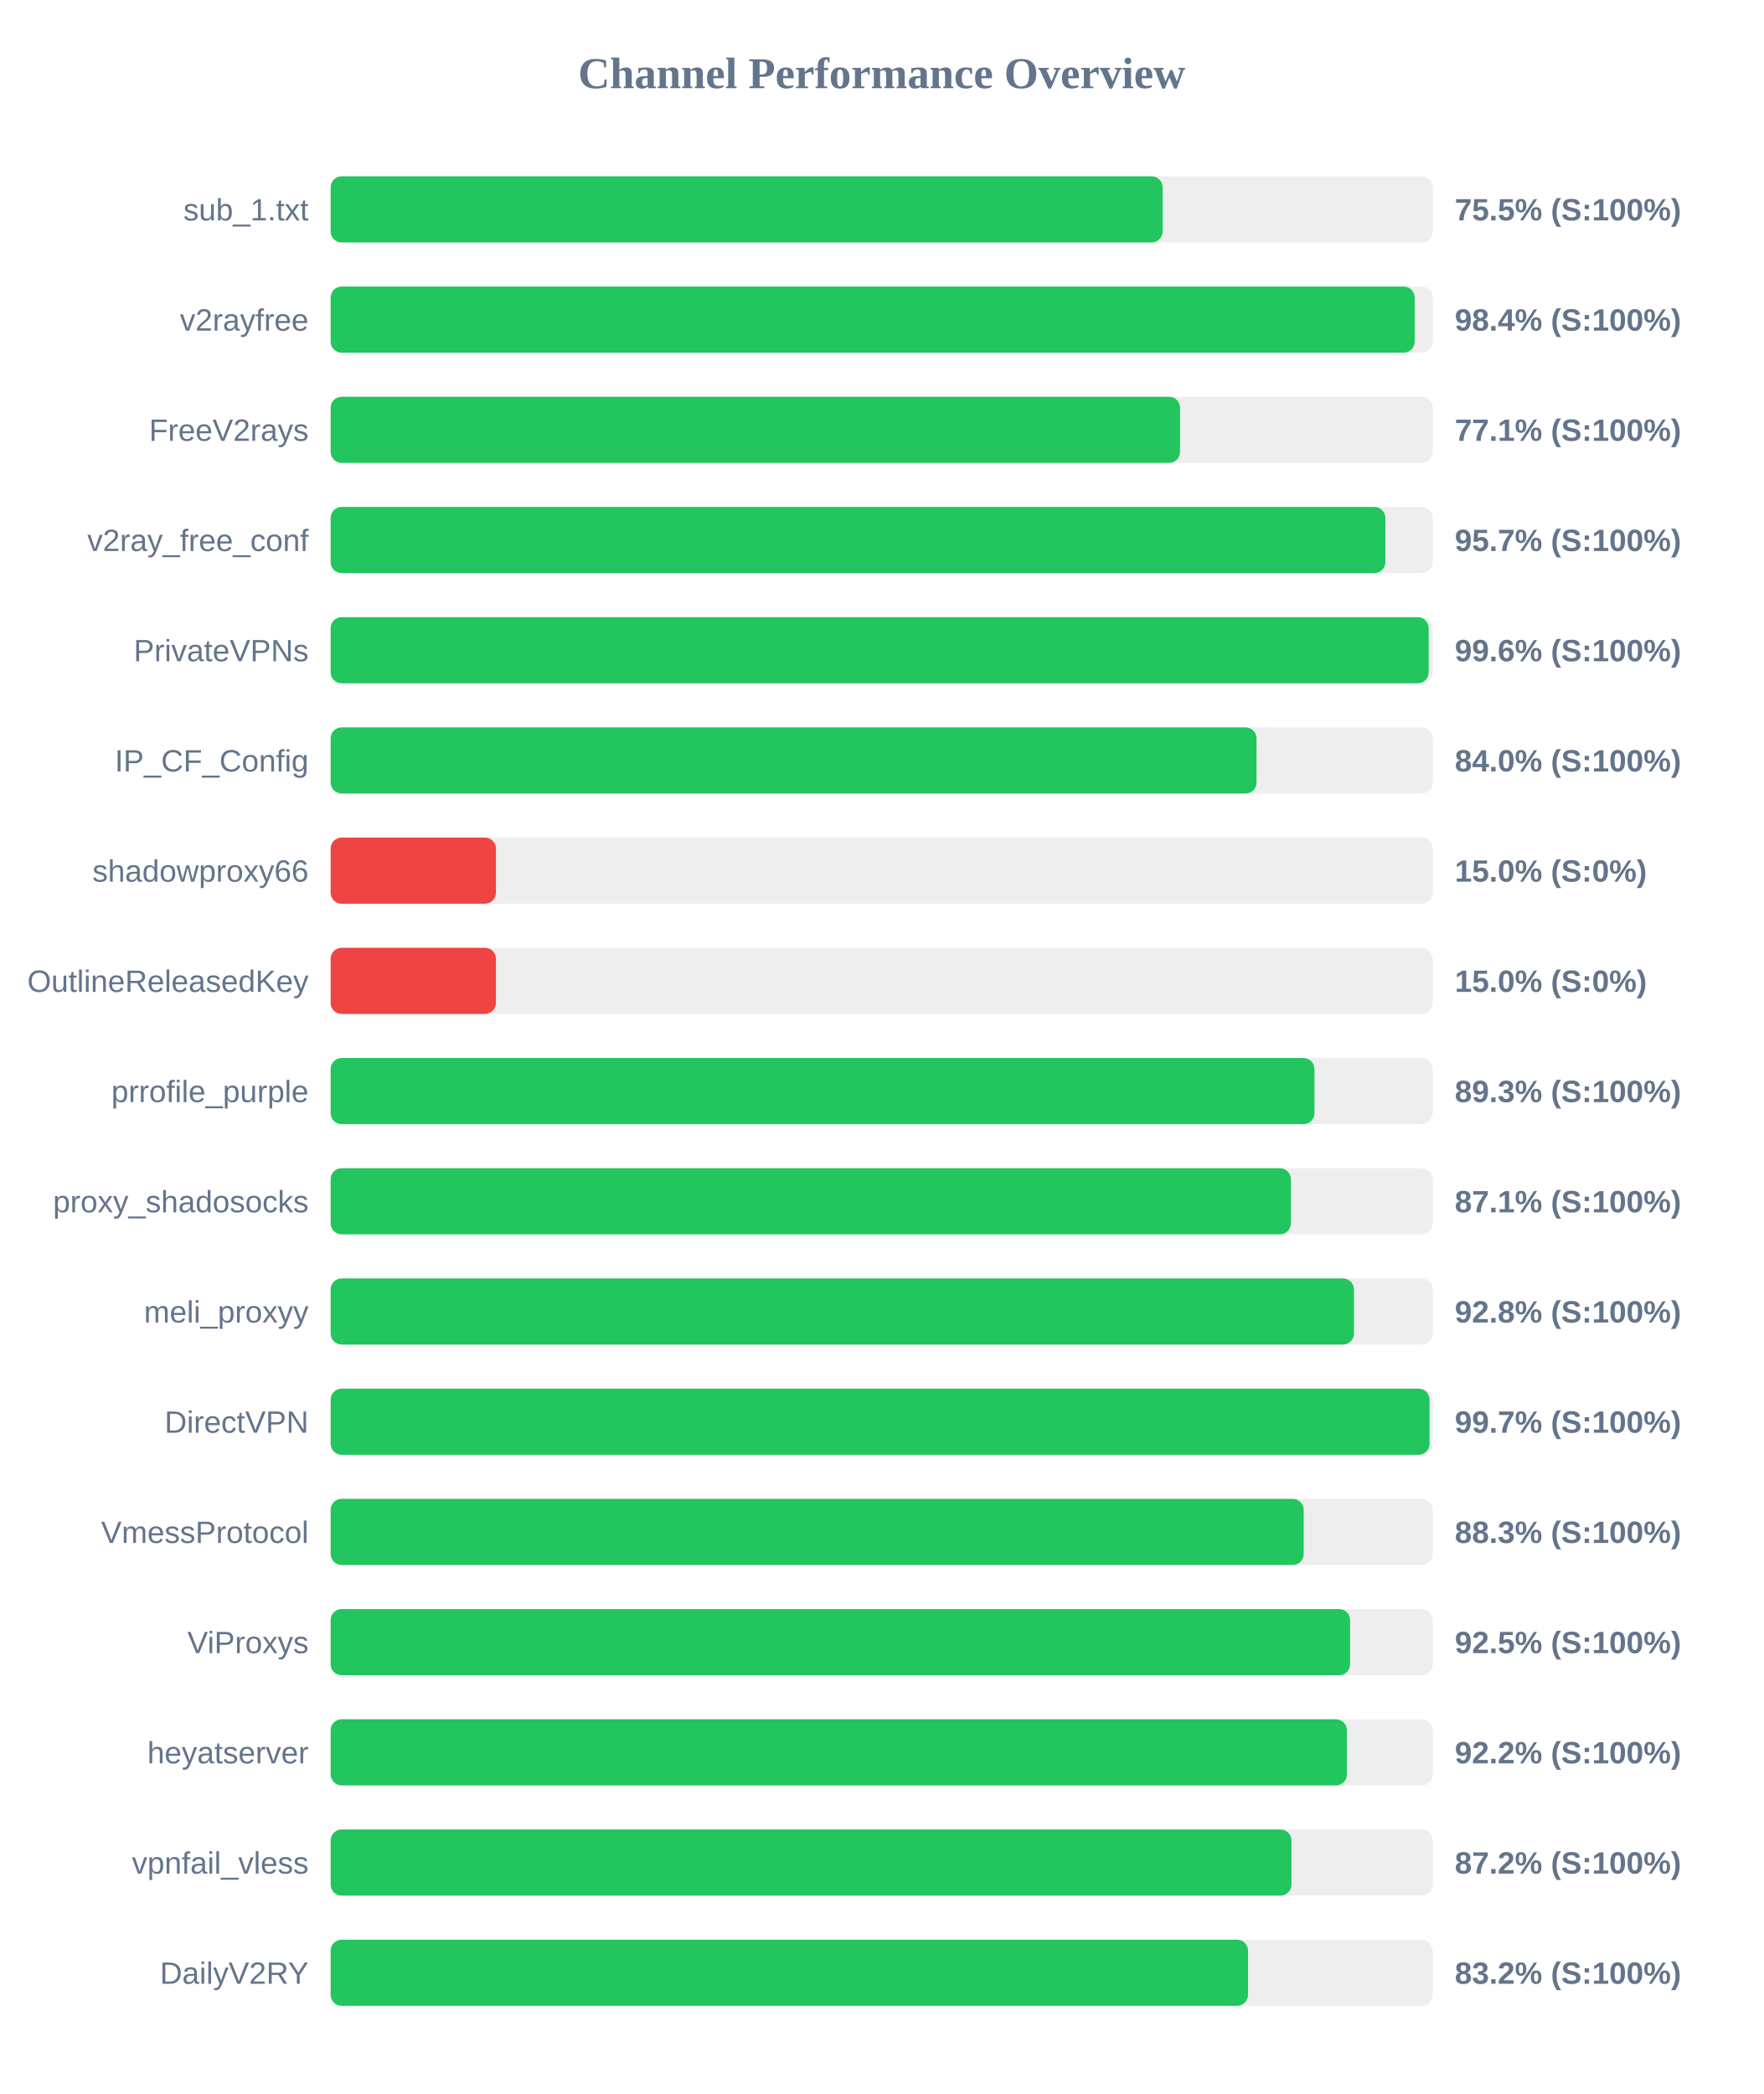
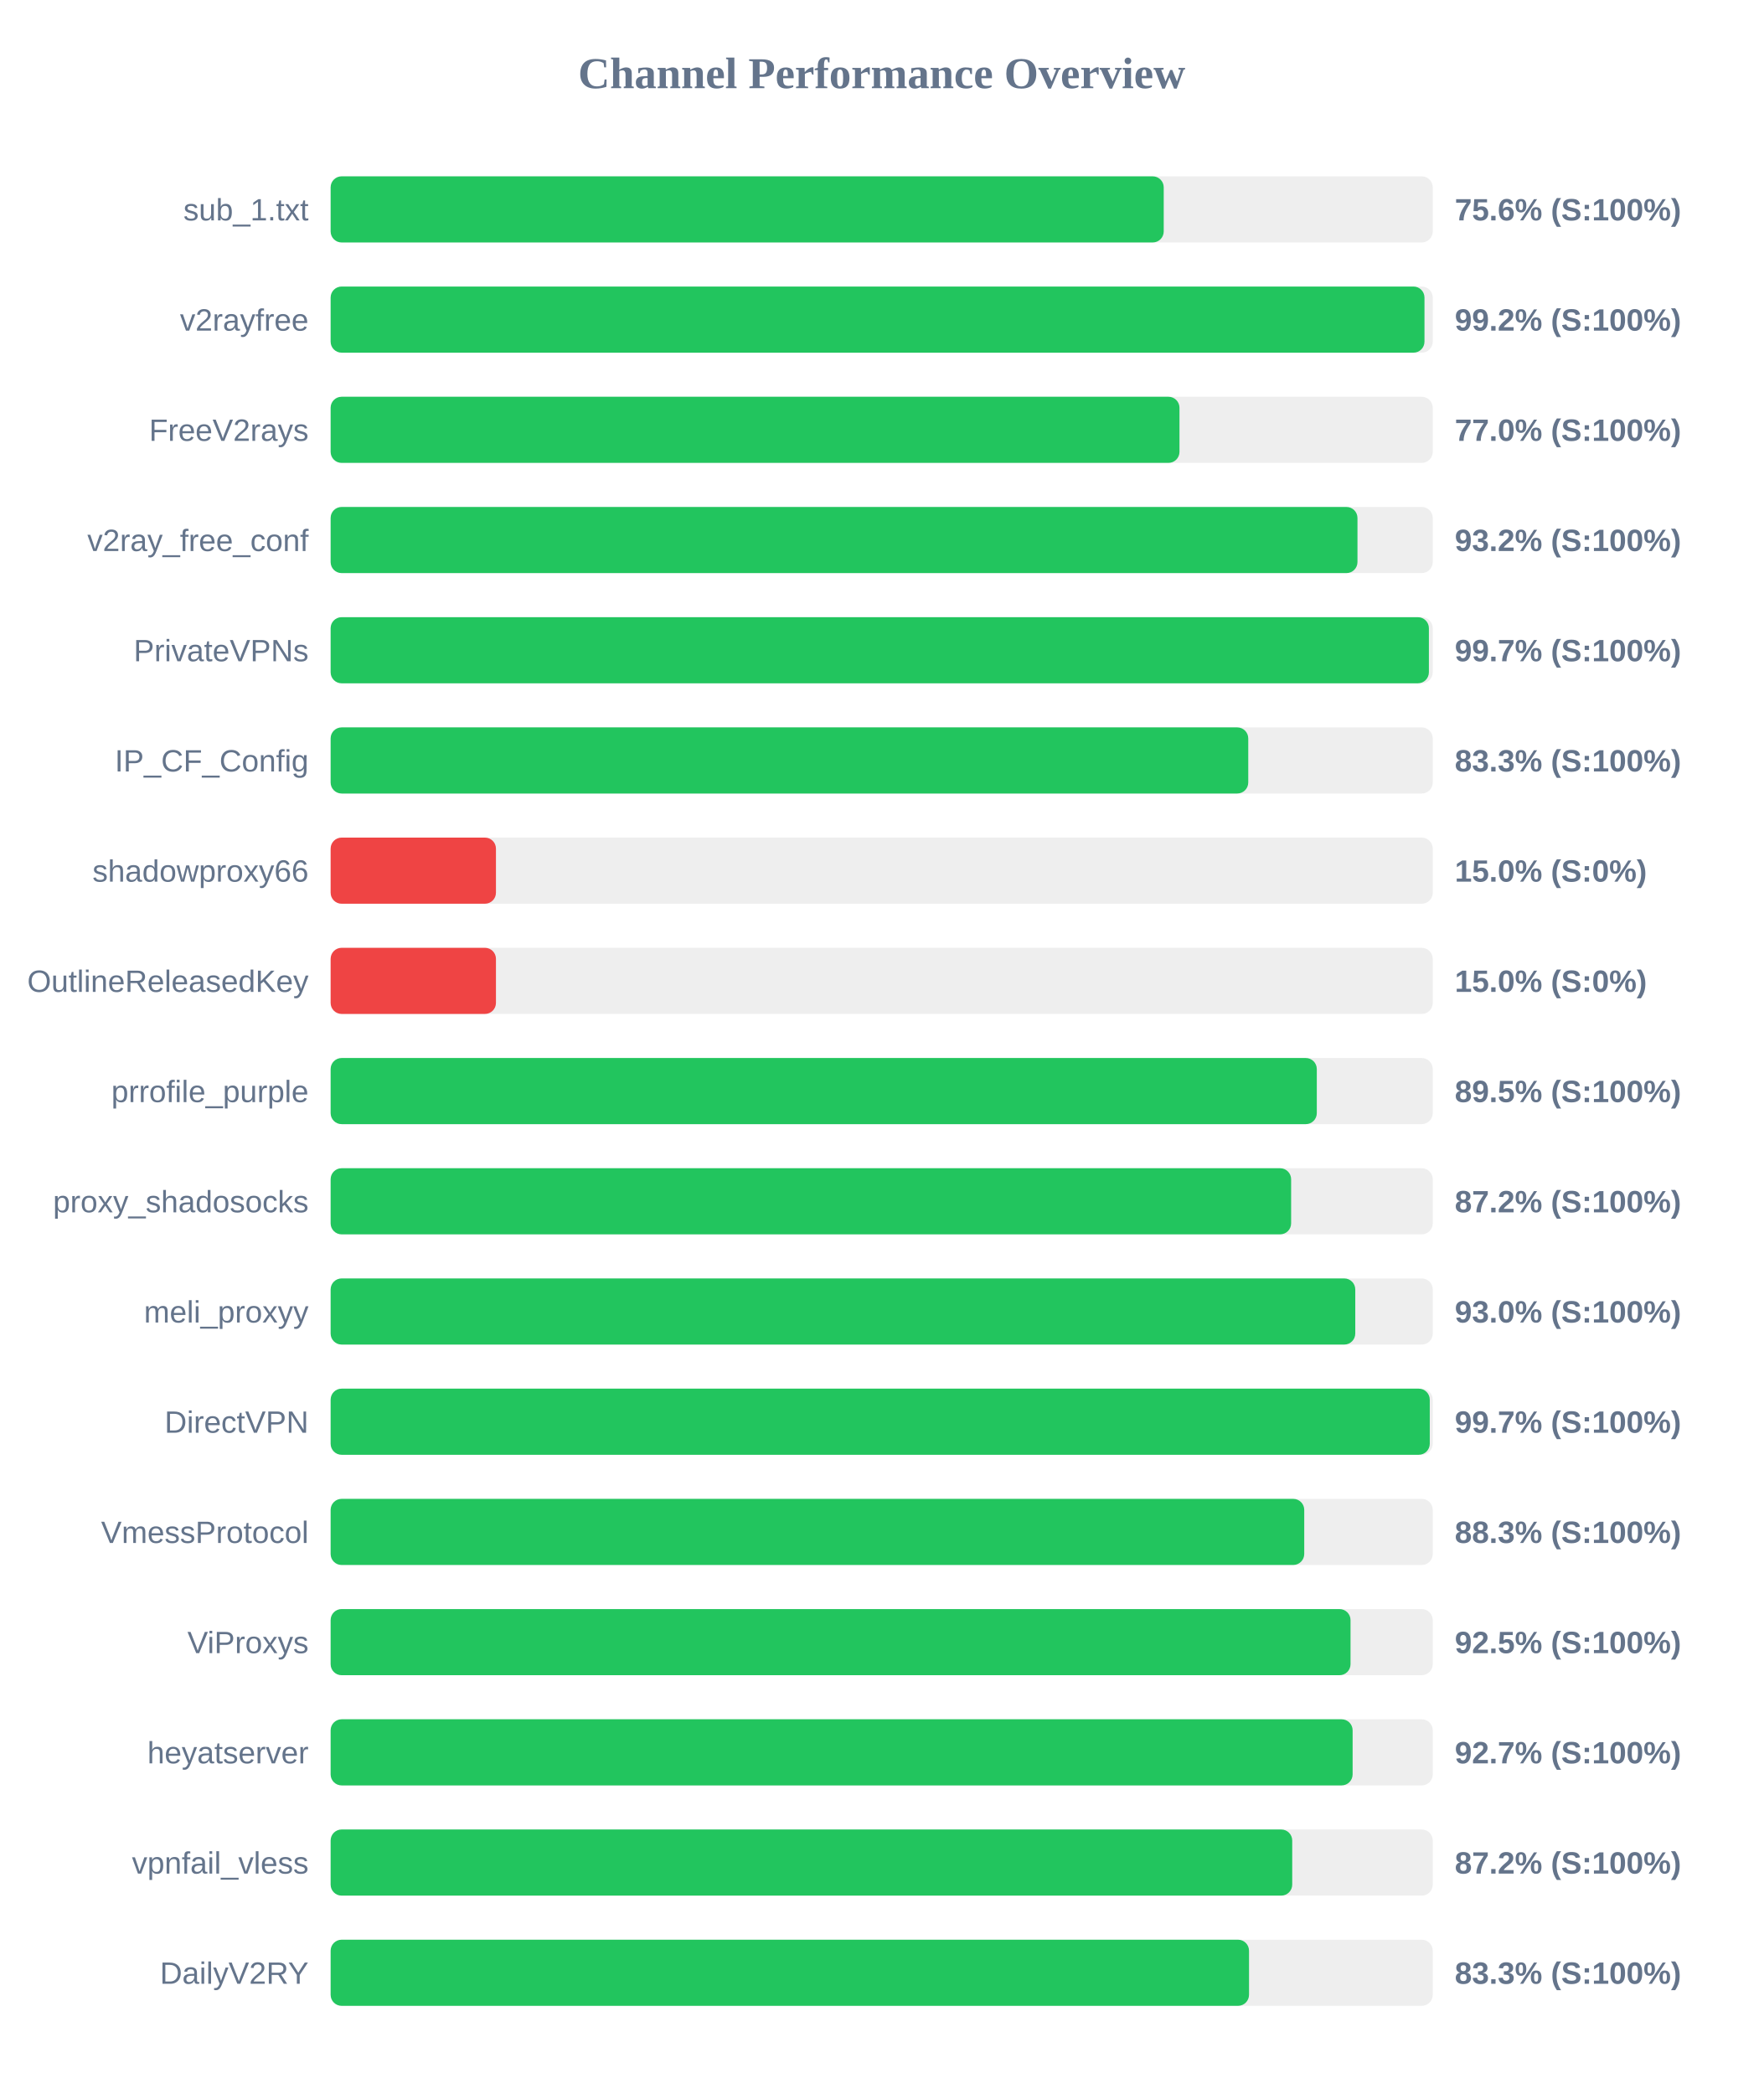
<svg xmlns="http://www.w3.org/2000/svg" width="800" height="950" version="1.1">
  <style>
        .row { font: 14px Arial; fill: #64748b; }
        .score { font: bold 14px Arial; fill: #64748b; }
    </style>
  <text x="400" y="40" text-anchor="middle" font-size="20px" font-weight="bold" fill="#64748b">Channel Performance Overview</text>
  <rect x="150" y="80" width="500" height="30" fill="#eee" rx="5" />
-   <rect x="150" y="80" width="377.45" height="30" fill="#22c55e" rx="5" />
+   <rect x="150" y="80" width="377.95" height="30" fill="#22c55e" rx="5" />
  <text x="140" y="100" text-anchor="end" class="row">sub_1.txt</text>
-   <text x="660" y="100" text-anchor="start" class="score">75.5% (S:100%)</text>
+   <text x="660" y="100" text-anchor="start" class="score">75.6% (S:100%)</text>
  <rect x="150" y="130" width="500" height="30" fill="#eee" rx="5" />
-   <rect x="150" y="130" width="491.8" height="30" fill="#22c55e" rx="5" />
+   <rect x="150" y="130" width="496.25" height="30" fill="#22c55e" rx="5" />
  <text x="140" y="150" text-anchor="end" class="row">v2rayfree</text>
-   <text x="660" y="150" text-anchor="start" class="score">98.4% (S:100%)</text>
+   <text x="660" y="150" text-anchor="start" class="score">99.2% (S:100%)</text>
  <rect x="150" y="180" width="500" height="30" fill="#eee" rx="5" />
-   <rect x="150" y="180" width="385.35" height="30" fill="#22c55e" rx="5" />
+   <rect x="150" y="180" width="385.1" height="30" fill="#22c55e" rx="5" />
  <text x="140" y="200" text-anchor="end" class="row">FreeV2rays</text>
-   <text x="660" y="200" text-anchor="start" class="score">77.1% (S:100%)</text>
+   <text x="660" y="200" text-anchor="start" class="score">77.0% (S:100%)</text>
  <rect x="150" y="230" width="500" height="30" fill="#eee" rx="5" />
-   <rect x="150" y="230" width="478.5" height="30" fill="#22c55e" rx="5" />
+   <rect x="150" y="230" width="465.85" height="30" fill="#22c55e" rx="5" />
  <text x="140" y="250" text-anchor="end" class="row">v2ray_free_conf</text>
-   <text x="660" y="250" text-anchor="start" class="score">95.7% (S:100%)</text>
+   <text x="660" y="250" text-anchor="start" class="score">93.2% (S:100%)</text>
  <rect x="150" y="280" width="500" height="30" fill="#eee" rx="5" />
-   <rect x="150" y="280" width="498.15" height="30" fill="#22c55e" rx="5" />
+   <rect x="150" y="280" width="498.25" height="30" fill="#22c55e" rx="5" />
  <text x="140" y="300" text-anchor="end" class="row">PrivateVPNs</text>
-   <text x="660" y="300" text-anchor="start" class="score">99.6% (S:100%)</text>
+   <text x="660" y="300" text-anchor="start" class="score">99.7% (S:100%)</text>
  <rect x="150" y="330" width="500" height="30" fill="#eee" rx="5" />
-   <rect x="150" y="330" width="420.05" height="30" fill="#22c55e" rx="5" />
+   <rect x="150" y="330" width="416.3" height="30" fill="#22c55e" rx="5" />
  <text x="140" y="350" text-anchor="end" class="row">IP_CF_Config</text>
-   <text x="660" y="350" text-anchor="start" class="score">84.0% (S:100%)</text>
+   <text x="660" y="350" text-anchor="start" class="score">83.3% (S:100%)</text>
  <rect x="150" y="380" width="500" height="30" fill="#eee" rx="5" />
  <rect x="150" y="380" width="75.0" height="30" fill="#ef4444" rx="5" />
  <text x="140" y="400" text-anchor="end" class="row">shadowproxy66</text>
  <text x="660" y="400" text-anchor="start" class="score">15.0% (S:0%)</text>
  <rect x="150" y="430" width="500" height="30" fill="#eee" rx="5" />
  <rect x="150" y="430" width="75.0" height="30" fill="#ef4444" rx="5" />
  <text x="140" y="450" text-anchor="end" class="row">OutlineReleasedKey</text>
  <text x="660" y="450" text-anchor="start" class="score">15.0% (S:0%)</text>
  <rect x="150" y="480" width="500" height="30" fill="#eee" rx="5" />
-   <rect x="150" y="480" width="446.35" height="30" fill="#22c55e" rx="5" />
+   <rect x="150" y="480" width="447.4" height="30" fill="#22c55e" rx="5" />
  <text x="140" y="500" text-anchor="end" class="row">prrofile_purple</text>
-   <text x="660" y="500" text-anchor="start" class="score">89.3% (S:100%)</text>
+   <text x="660" y="500" text-anchor="start" class="score">89.5% (S:100%)</text>
  <rect x="150" y="530" width="500" height="30" fill="#eee" rx="5" />
-   <rect x="150" y="530" width="435.65" height="30" fill="#22c55e" rx="5" />
+   <rect x="150" y="530" width="435.75" height="30" fill="#22c55e" rx="5" />
  <text x="140" y="550" text-anchor="end" class="row">proxy_shadosocks</text>
-   <text x="660" y="550" text-anchor="start" class="score">87.1% (S:100%)</text>
+   <text x="660" y="550" text-anchor="start" class="score">87.2% (S:100%)</text>
  <rect x="150" y="580" width="500" height="30" fill="#eee" rx="5" />
-   <rect x="150" y="580" width="464.25" height="30" fill="#22c55e" rx="5" />
+   <rect x="150" y="580" width="464.85" height="30" fill="#22c55e" rx="5" />
  <text x="140" y="600" text-anchor="end" class="row">meli_proxyy</text>
-   <text x="660" y="600" text-anchor="start" class="score">92.8% (S:100%)</text>
+   <text x="660" y="600" text-anchor="start" class="score">93.0% (S:100%)</text>
  <rect x="150" y="630" width="500" height="30" fill="#eee" rx="5" />
-   <rect x="150" y="630" width="498.55" height="30" fill="#22c55e" rx="5" />
+   <rect x="150" y="630" width="498.65" height="30" fill="#22c55e" rx="5" />
  <text x="140" y="650" text-anchor="end" class="row">DirectVPN</text>
  <text x="660" y="650" text-anchor="start" class="score">99.7% (S:100%)</text>
  <rect x="150" y="680" width="500" height="30" fill="#eee" rx="5" />
-   <rect x="150" y="680" width="441.45" height="30" fill="#22c55e" rx="5" />
+   <rect x="150" y="680" width="441.7" height="30" fill="#22c55e" rx="5" />
  <text x="140" y="700" text-anchor="end" class="row">VmessProtocol</text>
  <text x="660" y="700" text-anchor="start" class="score">88.3% (S:100%)</text>
  <rect x="150" y="730" width="500" height="30" fill="#eee" rx="5" />
-   <rect x="150" y="730" width="462.5" height="30" fill="#22c55e" rx="5" />
+   <rect x="150" y="730" width="462.7" height="30" fill="#22c55e" rx="5" />
  <text x="140" y="750" text-anchor="end" class="row">ViProxys</text>
  <text x="660" y="750" text-anchor="start" class="score">92.5% (S:100%)</text>
  <rect x="150" y="780" width="500" height="30" fill="#eee" rx="5" />
-   <rect x="150" y="780" width="461.05" height="30" fill="#22c55e" rx="5" />
+   <rect x="150" y="780" width="463.65" height="30" fill="#22c55e" rx="5" />
  <text x="140" y="800" text-anchor="end" class="row">heyatserver</text>
-   <text x="660" y="800" text-anchor="start" class="score">92.2% (S:100%)</text>
+   <text x="660" y="800" text-anchor="start" class="score">92.7% (S:100%)</text>
  <rect x="150" y="830" width="500" height="30" fill="#eee" rx="5" />
-   <rect x="150" y="830" width="435.9" height="30" fill="#22c55e" rx="5" />
+   <rect x="150" y="830" width="436.25" height="30" fill="#22c55e" rx="5" />
  <text x="140" y="850" text-anchor="end" class="row">vpnfail_vless</text>
  <text x="660" y="850" text-anchor="start" class="score">87.2% (S:100%)</text>
  <rect x="150" y="880" width="500" height="30" fill="#eee" rx="5" />
-   <rect x="150" y="880" width="416.2" height="30" fill="#22c55e" rx="5" />
+   <rect x="150" y="880" width="416.65" height="30" fill="#22c55e" rx="5" />
  <text x="140" y="900" text-anchor="end" class="row">DailyV2RY</text>
-   <text x="660" y="900" text-anchor="start" class="score">83.2% (S:100%)</text>
+   <text x="660" y="900" text-anchor="start" class="score">83.3% (S:100%)</text>
</svg>
